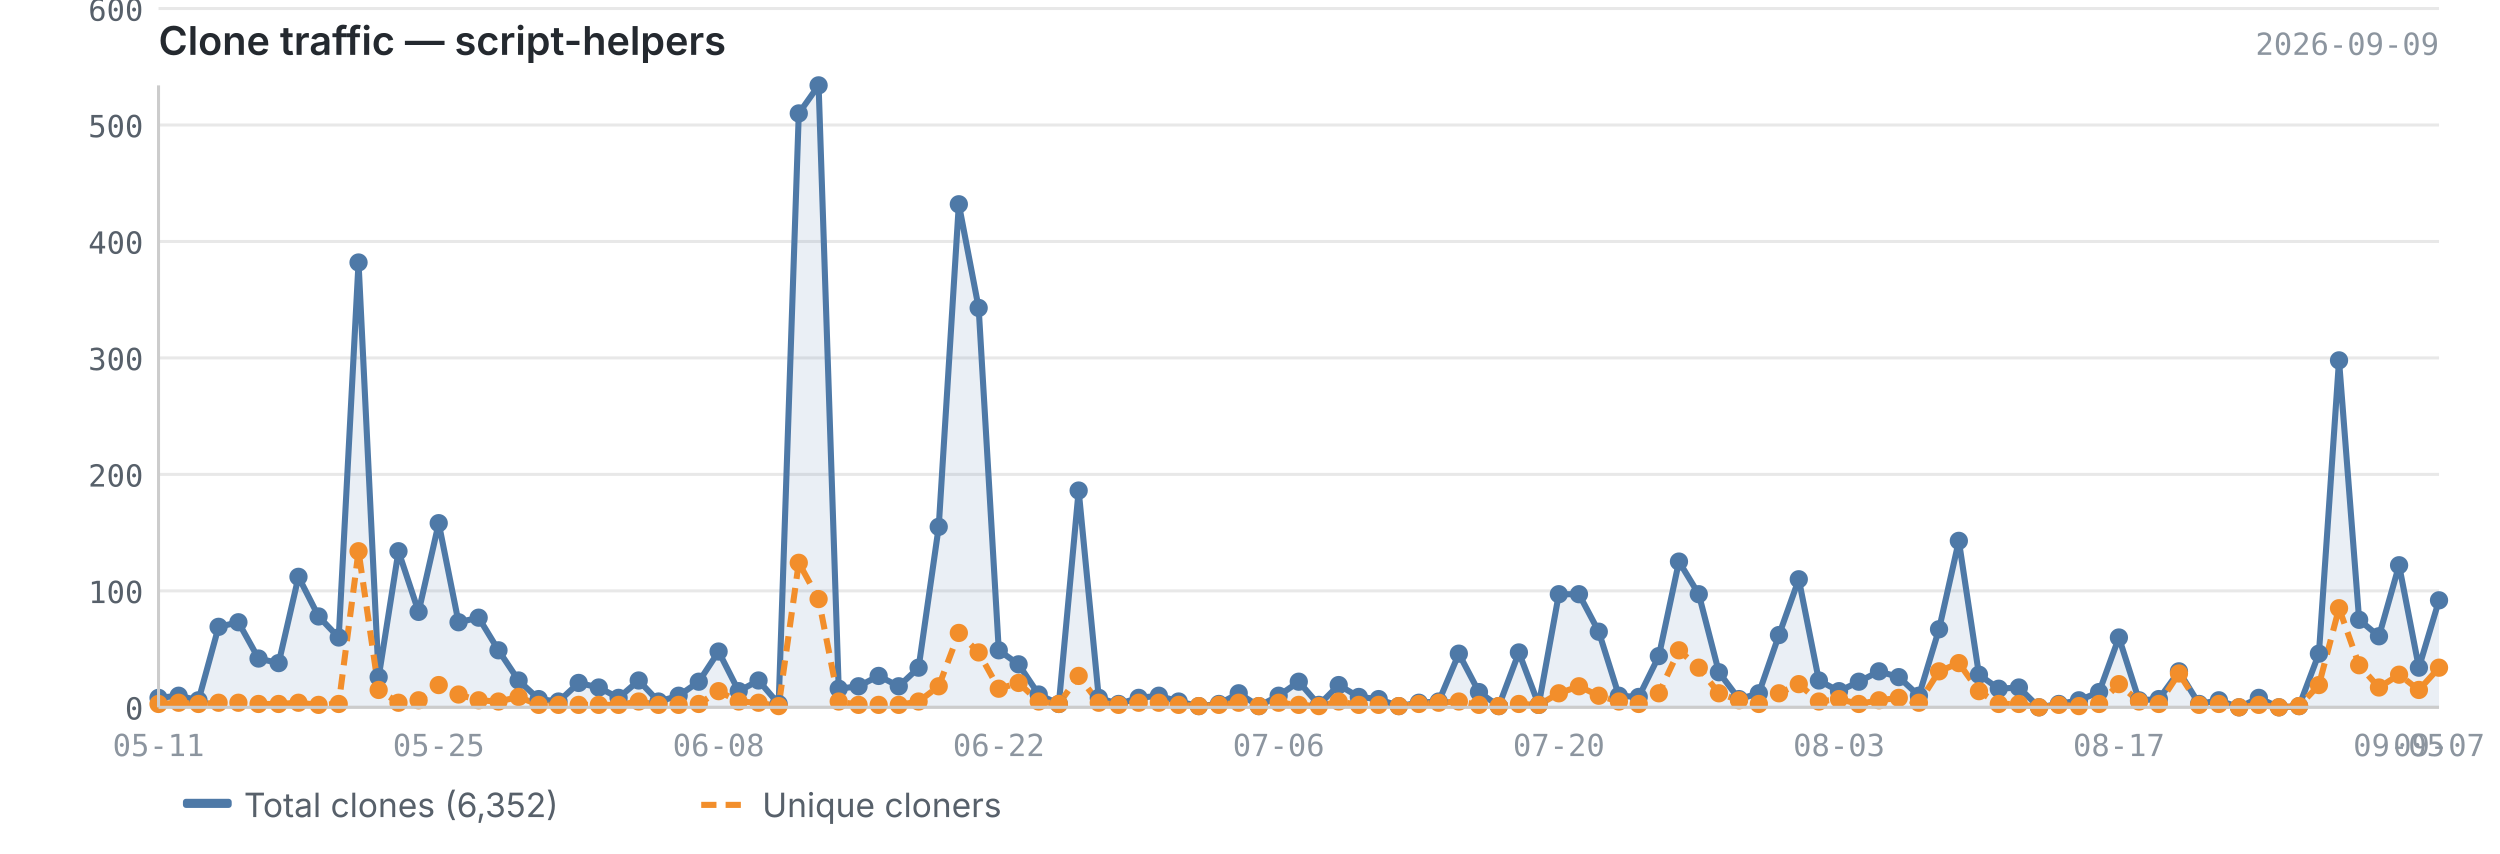
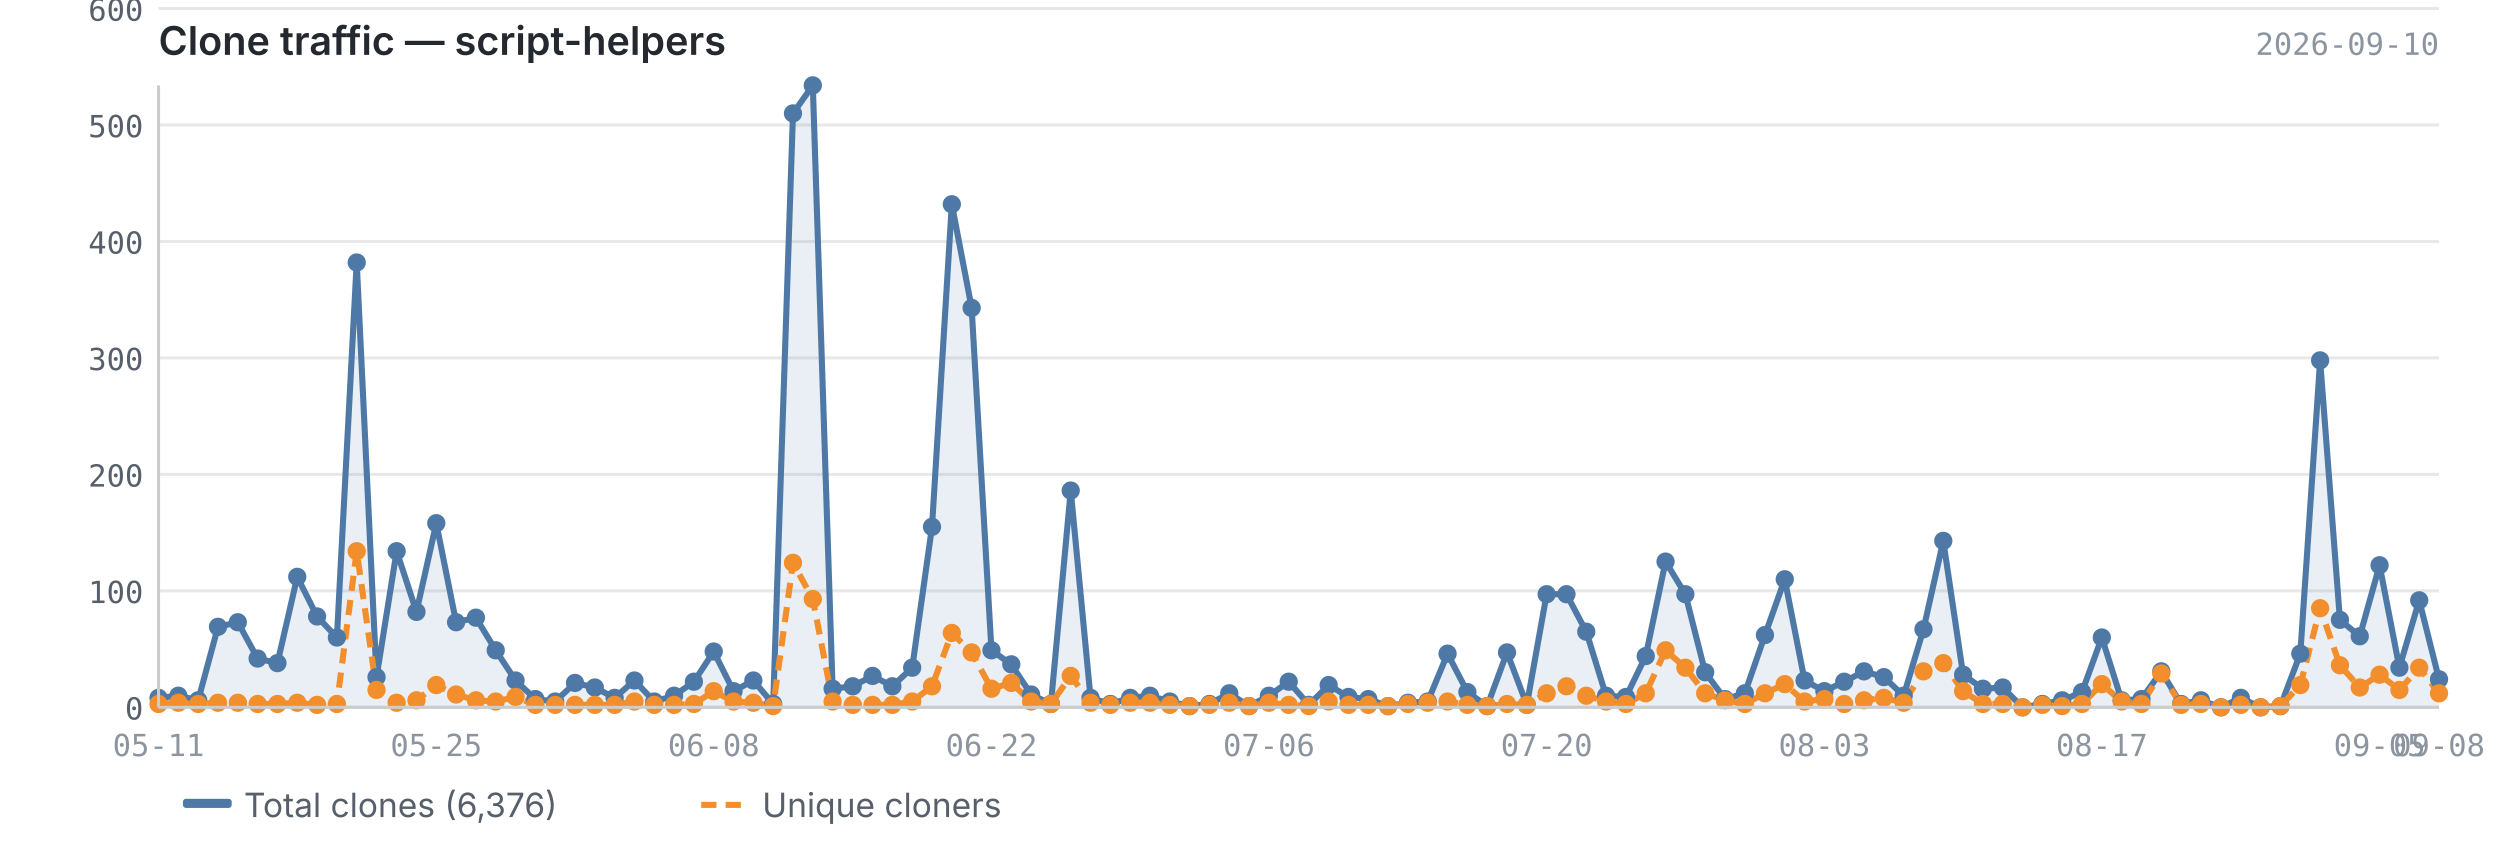
<svg xmlns="http://www.w3.org/2000/svg" viewBox="0 0 820 280" width="820" height="280">
  <text x="52" y="18" font-size="13" font-weight="600" fill="#24292f" font-family="-apple-system, BlinkMacSystemFont, 'Segoe UI', sans-serif">Clone traffic — script-helpers</text>
-   <text x="800" y="18" font-size="10" fill="#8c959f" font-family="ui-monospace, SFMono-Regular, 'SF Mono', Menlo, monospace" text-anchor="end">2026-09-09</text>
+   <text x="800" y="18" font-size="10" fill="#8c959f" font-family="ui-monospace, SFMono-Regular, 'SF Mono', Menlo, monospace" text-anchor="end">2026-09-10</text>
  <line x1="52" y1="232.0" x2="800" y2="232.0" stroke="#e8e8e8" stroke-width="1" />
  <line x1="52" y1="193.8" x2="800" y2="193.8" stroke="#e8e8e8" stroke-width="1" />
  <line x1="52" y1="155.6" x2="800" y2="155.6" stroke="#e8e8e8" stroke-width="1" />
  <line x1="52" y1="117.4" x2="800" y2="117.4" stroke="#e8e8e8" stroke-width="1" />
  <line x1="52" y1="79.2" x2="800" y2="79.2" stroke="#e8e8e8" stroke-width="1" />
  <line x1="52" y1="41.0" x2="800" y2="41.0" stroke="#e8e8e8" stroke-width="1" />
  <line x1="52" y1="2.8" x2="800" y2="2.8" stroke="#e8e8e8" stroke-width="1" />
-   <path d="M52.0,228.9 L52.0,228.9 L58.6,228.2 L65.1,229.7 L71.7,205.6 L78.2,204.1 L84.8,216.0 L91.4,217.5 L97.9,189.2 L104.5,202.2 L111.1,209.1 L117.6,86.1 L124.2,222.1 L130.7,180.8 L137.3,200.7 L143.9,171.6 L150.4,204.1 L157.0,202.6 L163.5,213.3 L170.1,223.2 L176.7,229.3 L183.2,230.1 L189.8,224.0 L196.4,225.5 L202.9,228.9 L209.5,223.2 L216.0,230.1 L222.6,228.2 L229.2,223.6 L235.7,213.7 L242.3,226.7 L248.8,223.2 L255.4,230.9 L262.0,37.2 L268.5,28.0 L275.1,225.9 L281.6,225.1 L288.2,221.7 L294.8,225.1 L301.3,219.0 L307.9,172.8 L314.5,67.0 L321.0,101.0 L327.6,213.3 L334.1,217.9 L340.7,227.8 L347.3,230.9 L353.8,160.9 L360.4,228.9 L366.9,230.9 L373.5,228.9 L380.1,228.2 L386.6,230.1 L393.2,231.6 L399.8,230.9 L406.3,227.4 L412.9,231.6 L419.4,228.2 L426.0,223.6 L432.6,231.2 L439.1,224.7 L445.7,228.6 L452.2,229.3 L458.8,231.6 L465.4,230.5 L471.9,230.1 L478.5,214.4 L485.1,227.0 L491.6,231.6 L498.2,214.0 L504.7,231.2 L511.3,194.9 L517.9,194.9 L524.4,207.2 L531.0,228.2 L537.5,228.6 L544.1,215.2 L550.7,184.2 L557.2,194.9 L563.8,220.5 L570.4,229.3 L576.9,227.4 L583.5,208.3 L590.0,190.0 L596.6,223.2 L603.2,226.7 L609.7,223.6 L616.3,220.2 L622.8,222.1 L629.4,228.2 L636.0,206.4 L642.5,177.4 L649.1,221.3 L655.6,225.9 L662.2,225.5 L668.8,232.0 L675.3,230.9 L681.9,229.7 L688.5,227.0 L695.0,209.1 L701.6,229.7 L708.1,229.3 L714.7,220.2 L721.3,230.9 L727.8,229.7 L734.4,232.0 L740.9,228.9 L747.5,232.0 L754.1,231.6 L760.6,214.4 L767.2,118.2 L773.8,203.3 L780.3,208.7 L786.9,185.4 L793.4,219.0 L800.0,196.9 L800.0,232.0 L52.0,232.0Z" fill="#4e79a7" opacity="0.12" />
-   <polyline points="52.0,228.9 58.6,228.2 65.1,229.7 71.7,205.6 78.2,204.1 84.8,216.0 91.4,217.5 97.9,189.2 104.5,202.2 111.1,209.1 117.6,86.1 124.2,222.1 130.7,180.8 137.3,200.7 143.9,171.6 150.4,204.1 157.0,202.6 163.5,213.3 170.1,223.2 176.7,229.3 183.2,230.1 189.8,224.0 196.4,225.5 202.9,228.9 209.5,223.2 216.0,230.1 222.6,228.2 229.2,223.6 235.7,213.7 242.3,226.7 248.8,223.2 255.4,230.9 262.0,37.2 268.5,28.0 275.1,225.9 281.6,225.1 288.2,221.7 294.8,225.1 301.3,219.0 307.9,172.8 314.5,67.0 321.0,101.0 327.6,213.3 334.1,217.9 340.7,227.8 347.3,230.9 353.8,160.9 360.4,228.9 366.9,230.9 373.5,228.9 380.1,228.2 386.6,230.1 393.2,231.6 399.8,230.9 406.3,227.4 412.9,231.6 419.4,228.2 426.0,223.6 432.6,231.2 439.1,224.7 445.7,228.6 452.2,229.3 458.8,231.6 465.4,230.5 471.9,230.1 478.5,214.4 485.1,227.0 491.6,231.6 498.2,214.0 504.7,231.2 511.3,194.9 517.9,194.9 524.4,207.2 531.0,228.2 537.5,228.6 544.1,215.2 550.7,184.2 557.2,194.9 563.8,220.5 570.4,229.3 576.9,227.4 583.5,208.3 590.0,190.0 596.6,223.2 603.2,226.7 609.7,223.6 616.3,220.2 622.8,222.1 629.4,228.2 636.0,206.4 642.5,177.4 649.1,221.3 655.6,225.9 662.2,225.5 668.8,232.0 675.3,230.9 681.9,229.7 688.5,227.0 695.0,209.1 701.6,229.7 708.1,229.3 714.7,220.2 721.3,230.9 727.8,229.7 734.4,232.0 740.9,228.9 747.5,232.0 754.1,231.6 760.6,214.4 767.2,118.2 773.8,203.3 780.3,208.7 786.9,185.4 793.4,219.0 800.0,196.9" fill="none" stroke="#4e79a7" stroke-width="2" stroke-linejoin="round" />
-   <polyline points="52.0,230.9 58.6,230.5 65.1,230.9 71.7,230.5 78.2,230.5 84.8,230.9 91.4,230.9 97.9,230.5 104.5,231.2 111.1,230.9 117.6,180.8 124.2,226.3 130.7,230.5 137.3,229.7 143.9,224.7 150.4,227.8 157.0,229.7 163.5,230.1 170.1,228.6 176.7,231.2 183.2,231.2 189.8,231.2 196.4,231.2 202.9,231.2 209.5,230.1 216.0,231.2 222.6,231.2 229.2,230.9 235.7,226.7 242.3,230.1 248.8,230.5 255.4,231.6 262.0,184.6 268.5,196.5 275.1,230.1 281.6,231.2 288.2,231.2 294.8,231.2 301.3,230.1 307.9,225.1 314.5,207.6 321.0,214.0 327.6,225.9 334.1,224.0 340.7,230.1 347.3,230.9 353.8,221.7 360.4,230.5 366.9,231.2 373.5,230.5 380.1,230.5 386.6,231.2 393.2,231.6 399.8,231.2 406.3,230.5 412.9,231.6 419.4,230.5 426.0,231.2 432.6,231.6 439.1,230.1 445.7,231.2 452.2,231.2 458.8,231.6 465.4,230.9 471.9,230.5 478.5,230.1 485.1,231.2 491.6,231.6 498.2,230.9 504.7,231.2 511.3,227.4 517.9,225.1 524.4,228.2 531.0,230.1 537.5,230.9 544.1,227.4 550.7,213.3 557.2,219.0 563.8,227.4 570.4,229.7 576.9,230.9 583.5,227.4 590.0,224.4 596.6,230.1 603.2,229.3 609.7,230.9 616.3,229.7 622.8,228.9 629.4,230.5 636.0,220.2 642.5,217.5 649.1,226.7 655.6,230.9 662.2,230.9 668.8,232.0 675.3,231.2 681.9,231.6 688.5,230.9 695.0,224.4 701.6,230.1 708.1,230.9 714.7,220.9 721.3,231.2 727.8,230.9 734.4,232.0 740.9,231.2 747.5,232.0 754.1,231.6 760.6,224.7 767.2,199.5 773.8,218.2 780.3,225.5 786.9,221.3 793.4,226.3 800.0,219.0" fill="none" stroke="#f28e2b" stroke-width="2" stroke-linejoin="round" stroke-dasharray="5,3" />
+   <path d="M52.0,228.9 L52.0,228.9 L58.5,228.2 L65.0,229.7 L71.5,205.6 L78.0,204.1 L84.5,216.0 L91.0,217.5 L97.5,189.2 L104.0,202.2 L110.5,209.1 L117.0,86.1 L123.5,222.1 L130.1,180.8 L136.6,200.7 L143.1,171.6 L149.6,204.1 L156.1,202.6 L162.6,213.3 L169.1,223.2 L175.6,229.3 L182.1,230.1 L188.6,224.0 L195.1,225.5 L201.6,228.9 L208.1,223.2 L214.6,230.1 L221.1,228.2 L227.6,223.6 L234.1,213.7 L240.6,226.7 L247.1,223.2 L253.6,230.9 L260.1,37.2 L266.6,28.0 L273.1,225.9 L279.7,225.1 L286.2,221.7 L292.7,225.1 L299.2,219.0 L305.7,172.8 L312.2,67.0 L318.7,101.0 L325.2,213.3 L331.7,217.9 L338.2,227.8 L344.7,230.9 L351.2,160.9 L357.7,228.9 L364.2,230.9 L370.7,228.9 L377.2,228.2 L383.7,230.1 L390.2,231.6 L396.7,230.9 L403.2,227.4 L409.7,231.6 L416.2,228.2 L422.7,223.6 L429.3,231.2 L435.8,224.7 L442.3,228.6 L448.8,229.3 L455.3,231.6 L461.8,230.5 L468.3,230.1 L474.8,214.4 L481.3,227.0 L487.8,231.6 L494.3,214.0 L500.8,231.2 L507.3,194.9 L513.8,194.9 L520.3,207.2 L526.8,228.2 L533.3,228.6 L539.8,215.2 L546.3,184.2 L552.8,194.9 L559.3,220.5 L565.8,229.3 L572.3,227.4 L578.9,208.3 L585.4,190.0 L591.9,223.2 L598.4,226.7 L604.9,223.6 L611.4,220.2 L617.9,222.1 L624.4,228.2 L630.9,206.4 L637.4,177.4 L643.9,221.3 L650.4,225.9 L656.9,225.5 L663.4,232.0 L669.9,230.9 L676.4,229.7 L682.9,227.0 L689.4,209.1 L695.9,229.7 L702.4,229.3 L708.9,220.2 L715.4,230.9 L721.9,229.7 L728.5,232.0 L735.0,228.9 L741.5,232.0 L748.0,231.6 L754.5,214.4 L761.0,118.2 L767.5,203.3 L774.0,208.7 L780.5,185.4 L787.0,219.0 L793.5,196.9 L800.0,222.8 L800.0,232.0 L52.0,232.0Z" fill="#4e79a7" opacity="0.12" />
+   <polyline points="52.0,228.9 58.5,228.2 65.0,229.7 71.5,205.6 78.0,204.1 84.5,216.0 91.0,217.5 97.5,189.2 104.0,202.2 110.5,209.1 117.0,86.1 123.5,222.1 130.1,180.8 136.6,200.7 143.1,171.6 149.6,204.1 156.1,202.6 162.6,213.3 169.1,223.2 175.6,229.3 182.1,230.1 188.6,224.0 195.1,225.5 201.6,228.9 208.1,223.2 214.6,230.1 221.1,228.2 227.6,223.6 234.1,213.7 240.6,226.7 247.1,223.2 253.6,230.9 260.1,37.2 266.6,28.0 273.1,225.9 279.7,225.1 286.2,221.7 292.7,225.1 299.2,219.0 305.7,172.8 312.2,67.0 318.7,101.0 325.2,213.3 331.7,217.9 338.2,227.8 344.7,230.9 351.2,160.9 357.7,228.9 364.2,230.9 370.7,228.9 377.2,228.2 383.7,230.1 390.2,231.6 396.7,230.9 403.2,227.4 409.7,231.6 416.2,228.2 422.7,223.6 429.3,231.2 435.8,224.7 442.3,228.6 448.8,229.3 455.3,231.6 461.8,230.5 468.3,230.1 474.8,214.4 481.3,227.0 487.8,231.6 494.3,214.0 500.8,231.2 507.3,194.9 513.8,194.9 520.3,207.2 526.8,228.2 533.3,228.6 539.8,215.2 546.3,184.2 552.8,194.9 559.3,220.5 565.8,229.3 572.3,227.4 578.9,208.3 585.4,190.0 591.9,223.2 598.4,226.7 604.9,223.6 611.4,220.2 617.9,222.1 624.4,228.2 630.9,206.4 637.4,177.4 643.9,221.3 650.4,225.9 656.9,225.5 663.4,232.0 669.9,230.9 676.4,229.7 682.9,227.0 689.4,209.1 695.9,229.7 702.4,229.3 708.9,220.2 715.4,230.9 721.9,229.7 728.5,232.0 735.0,228.9 741.5,232.0 748.0,231.6 754.5,214.4 761.0,118.2 767.5,203.3 774.0,208.7 780.5,185.4 787.0,219.0 793.5,196.9 800.0,222.8" fill="none" stroke="#4e79a7" stroke-width="2" stroke-linejoin="round" />
+   <polyline points="52.0,230.9 58.5,230.5 65.0,230.9 71.5,230.5 78.0,230.5 84.5,230.9 91.0,230.9 97.5,230.5 104.0,231.2 110.5,230.9 117.0,180.8 123.5,226.3 130.1,230.5 136.6,229.7 143.1,224.7 149.6,227.8 156.1,229.7 162.6,230.1 169.1,228.6 175.6,231.2 182.1,231.2 188.6,231.2 195.1,231.2 201.6,231.2 208.1,230.1 214.6,231.2 221.1,231.2 227.6,230.9 234.1,226.7 240.6,230.1 247.1,230.5 253.6,231.6 260.1,184.6 266.6,196.5 273.1,230.1 279.7,231.2 286.2,231.2 292.7,231.2 299.2,230.1 305.7,225.1 312.2,207.6 318.7,214.0 325.2,225.9 331.7,224.0 338.2,230.1 344.7,230.9 351.2,221.7 357.7,230.5 364.2,231.2 370.7,230.5 377.2,230.5 383.7,231.2 390.2,231.6 396.7,231.2 403.2,230.5 409.7,231.6 416.2,230.5 422.7,231.2 429.3,231.6 435.8,230.1 442.3,231.2 448.8,231.2 455.3,231.6 461.8,230.9 468.3,230.5 474.8,230.1 481.3,231.2 487.8,231.6 494.3,230.9 500.8,231.2 507.3,227.4 513.8,225.1 520.3,228.2 526.8,230.1 533.3,230.9 539.8,227.4 546.3,213.3 552.8,219.0 559.3,227.4 565.8,229.7 572.3,230.9 578.9,227.4 585.4,224.4 591.9,230.1 598.4,229.3 604.9,230.9 611.4,229.7 617.9,228.9 624.4,230.5 630.9,220.2 637.4,217.5 643.9,226.7 650.4,230.9 656.9,230.9 663.4,232.0 669.9,231.2 676.4,231.6 682.9,230.9 689.4,224.4 695.9,230.1 702.4,230.9 708.9,220.9 715.4,231.2 721.9,230.9 728.5,232.0 735.0,231.2 741.5,232.0 748.0,231.6 754.5,224.7 761.0,199.5 767.5,218.2 774.0,225.5 780.5,221.3 787.0,226.3 793.5,219.0 800.0,227.4" fill="none" stroke="#f28e2b" stroke-width="2" stroke-linejoin="round" stroke-dasharray="5,3" />
  <circle cx="52.0" cy="228.9" r="3" fill="#4e79a7" />
-   <circle cx="58.6" cy="228.2" r="3" fill="#4e79a7" />
-   <circle cx="65.1" cy="229.7" r="3" fill="#4e79a7" />
-   <circle cx="71.7" cy="205.6" r="3" fill="#4e79a7" />
-   <circle cx="78.2" cy="204.1" r="3" fill="#4e79a7" />
-   <circle cx="84.8" cy="216.0" r="3" fill="#4e79a7" />
-   <circle cx="91.4" cy="217.5" r="3" fill="#4e79a7" />
-   <circle cx="97.9" cy="189.2" r="3" fill="#4e79a7" />
-   <circle cx="104.5" cy="202.2" r="3" fill="#4e79a7" />
-   <circle cx="111.1" cy="209.1" r="3" fill="#4e79a7" />
-   <circle cx="117.6" cy="86.1" r="3" fill="#4e79a7" />
-   <circle cx="124.2" cy="222.1" r="3" fill="#4e79a7" />
-   <circle cx="130.7" cy="180.8" r="3" fill="#4e79a7" />
-   <circle cx="137.3" cy="200.7" r="3" fill="#4e79a7" />
-   <circle cx="143.9" cy="171.6" r="3" fill="#4e79a7" />
-   <circle cx="150.4" cy="204.1" r="3" fill="#4e79a7" />
-   <circle cx="157.0" cy="202.6" r="3" fill="#4e79a7" />
-   <circle cx="163.5" cy="213.3" r="3" fill="#4e79a7" />
-   <circle cx="170.1" cy="223.2" r="3" fill="#4e79a7" />
-   <circle cx="176.7" cy="229.3" r="3" fill="#4e79a7" />
-   <circle cx="183.2" cy="230.1" r="3" fill="#4e79a7" />
-   <circle cx="189.8" cy="224.0" r="3" fill="#4e79a7" />
-   <circle cx="196.4" cy="225.5" r="3" fill="#4e79a7" />
-   <circle cx="202.9" cy="228.9" r="3" fill="#4e79a7" />
-   <circle cx="209.5" cy="223.2" r="3" fill="#4e79a7" />
-   <circle cx="216.0" cy="230.1" r="3" fill="#4e79a7" />
-   <circle cx="222.6" cy="228.2" r="3" fill="#4e79a7" />
-   <circle cx="229.2" cy="223.6" r="3" fill="#4e79a7" />
-   <circle cx="235.7" cy="213.7" r="3" fill="#4e79a7" />
-   <circle cx="242.3" cy="226.7" r="3" fill="#4e79a7" />
-   <circle cx="248.8" cy="223.2" r="3" fill="#4e79a7" />
-   <circle cx="255.4" cy="230.9" r="3" fill="#4e79a7" />
-   <circle cx="262.0" cy="37.2" r="3" fill="#4e79a7" />
-   <circle cx="268.5" cy="28.0" r="3" fill="#4e79a7" />
-   <circle cx="275.1" cy="225.9" r="3" fill="#4e79a7" />
-   <circle cx="281.6" cy="225.1" r="3" fill="#4e79a7" />
-   <circle cx="288.2" cy="221.7" r="3" fill="#4e79a7" />
-   <circle cx="294.8" cy="225.1" r="3" fill="#4e79a7" />
-   <circle cx="301.3" cy="219.0" r="3" fill="#4e79a7" />
-   <circle cx="307.9" cy="172.8" r="3" fill="#4e79a7" />
-   <circle cx="314.5" cy="67.0" r="3" fill="#4e79a7" />
-   <circle cx="321.0" cy="101.0" r="3" fill="#4e79a7" />
-   <circle cx="327.6" cy="213.3" r="3" fill="#4e79a7" />
-   <circle cx="334.1" cy="217.9" r="3" fill="#4e79a7" />
-   <circle cx="340.7" cy="227.8" r="3" fill="#4e79a7" />
-   <circle cx="347.3" cy="230.9" r="3" fill="#4e79a7" />
-   <circle cx="353.8" cy="160.9" r="3" fill="#4e79a7" />
-   <circle cx="360.4" cy="228.9" r="3" fill="#4e79a7" />
-   <circle cx="366.9" cy="230.9" r="3" fill="#4e79a7" />
-   <circle cx="373.5" cy="228.9" r="3" fill="#4e79a7" />
-   <circle cx="380.1" cy="228.2" r="3" fill="#4e79a7" />
-   <circle cx="386.6" cy="230.1" r="3" fill="#4e79a7" />
-   <circle cx="393.2" cy="231.6" r="3" fill="#4e79a7" />
-   <circle cx="399.8" cy="230.9" r="3" fill="#4e79a7" />
-   <circle cx="406.3" cy="227.4" r="3" fill="#4e79a7" />
-   <circle cx="412.9" cy="231.6" r="3" fill="#4e79a7" />
-   <circle cx="419.4" cy="228.2" r="3" fill="#4e79a7" />
-   <circle cx="426.0" cy="223.6" r="3" fill="#4e79a7" />
-   <circle cx="432.6" cy="231.2" r="3" fill="#4e79a7" />
-   <circle cx="439.1" cy="224.7" r="3" fill="#4e79a7" />
-   <circle cx="445.7" cy="228.6" r="3" fill="#4e79a7" />
-   <circle cx="452.2" cy="229.3" r="3" fill="#4e79a7" />
-   <circle cx="458.8" cy="231.6" r="3" fill="#4e79a7" />
-   <circle cx="465.4" cy="230.5" r="3" fill="#4e79a7" />
-   <circle cx="471.9" cy="230.1" r="3" fill="#4e79a7" />
-   <circle cx="478.5" cy="214.4" r="3" fill="#4e79a7" />
-   <circle cx="485.1" cy="227.0" r="3" fill="#4e79a7" />
-   <circle cx="491.6" cy="231.6" r="3" fill="#4e79a7" />
-   <circle cx="498.2" cy="214.0" r="3" fill="#4e79a7" />
-   <circle cx="504.7" cy="231.2" r="3" fill="#4e79a7" />
-   <circle cx="511.3" cy="194.9" r="3" fill="#4e79a7" />
-   <circle cx="517.9" cy="194.9" r="3" fill="#4e79a7" />
-   <circle cx="524.4" cy="207.2" r="3" fill="#4e79a7" />
-   <circle cx="531.0" cy="228.2" r="3" fill="#4e79a7" />
-   <circle cx="537.5" cy="228.6" r="3" fill="#4e79a7" />
-   <circle cx="544.1" cy="215.2" r="3" fill="#4e79a7" />
-   <circle cx="550.7" cy="184.2" r="3" fill="#4e79a7" />
-   <circle cx="557.2" cy="194.9" r="3" fill="#4e79a7" />
-   <circle cx="563.8" cy="220.5" r="3" fill="#4e79a7" />
-   <circle cx="570.4" cy="229.3" r="3" fill="#4e79a7" />
-   <circle cx="576.9" cy="227.4" r="3" fill="#4e79a7" />
-   <circle cx="583.5" cy="208.3" r="3" fill="#4e79a7" />
-   <circle cx="590.0" cy="190.0" r="3" fill="#4e79a7" />
-   <circle cx="596.6" cy="223.2" r="3" fill="#4e79a7" />
-   <circle cx="603.2" cy="226.7" r="3" fill="#4e79a7" />
-   <circle cx="609.7" cy="223.6" r="3" fill="#4e79a7" />
-   <circle cx="616.3" cy="220.2" r="3" fill="#4e79a7" />
-   <circle cx="622.8" cy="222.1" r="3" fill="#4e79a7" />
-   <circle cx="629.4" cy="228.2" r="3" fill="#4e79a7" />
-   <circle cx="636.0" cy="206.4" r="3" fill="#4e79a7" />
-   <circle cx="642.5" cy="177.4" r="3" fill="#4e79a7" />
-   <circle cx="649.1" cy="221.3" r="3" fill="#4e79a7" />
-   <circle cx="655.6" cy="225.9" r="3" fill="#4e79a7" />
-   <circle cx="662.2" cy="225.5" r="3" fill="#4e79a7" />
-   <circle cx="668.8" cy="232.0" r="3" fill="#4e79a7" />
-   <circle cx="675.3" cy="230.9" r="3" fill="#4e79a7" />
-   <circle cx="681.9" cy="229.7" r="3" fill="#4e79a7" />
-   <circle cx="688.5" cy="227.0" r="3" fill="#4e79a7" />
-   <circle cx="695.0" cy="209.1" r="3" fill="#4e79a7" />
-   <circle cx="701.6" cy="229.7" r="3" fill="#4e79a7" />
-   <circle cx="708.1" cy="229.3" r="3" fill="#4e79a7" />
-   <circle cx="714.7" cy="220.2" r="3" fill="#4e79a7" />
-   <circle cx="721.3" cy="230.9" r="3" fill="#4e79a7" />
-   <circle cx="727.8" cy="229.7" r="3" fill="#4e79a7" />
-   <circle cx="734.4" cy="232.0" r="3" fill="#4e79a7" />
-   <circle cx="740.9" cy="228.9" r="3" fill="#4e79a7" />
-   <circle cx="747.5" cy="232.0" r="3" fill="#4e79a7" />
-   <circle cx="754.1" cy="231.6" r="3" fill="#4e79a7" />
-   <circle cx="760.6" cy="214.4" r="3" fill="#4e79a7" />
-   <circle cx="767.2" cy="118.2" r="3" fill="#4e79a7" />
-   <circle cx="773.8" cy="203.3" r="3" fill="#4e79a7" />
-   <circle cx="780.3" cy="208.7" r="3" fill="#4e79a7" />
-   <circle cx="786.9" cy="185.4" r="3" fill="#4e79a7" />
-   <circle cx="793.4" cy="219.0" r="3" fill="#4e79a7" />
-   <circle cx="800.0" cy="196.9" r="3" fill="#4e79a7" />
+   <circle cx="58.5" cy="228.2" r="3" fill="#4e79a7" />
+   <circle cx="65.0" cy="229.7" r="3" fill="#4e79a7" />
+   <circle cx="71.5" cy="205.6" r="3" fill="#4e79a7" />
+   <circle cx="78.0" cy="204.1" r="3" fill="#4e79a7" />
+   <circle cx="84.5" cy="216.0" r="3" fill="#4e79a7" />
+   <circle cx="91.0" cy="217.5" r="3" fill="#4e79a7" />
+   <circle cx="97.5" cy="189.2" r="3" fill="#4e79a7" />
+   <circle cx="104.0" cy="202.2" r="3" fill="#4e79a7" />
+   <circle cx="110.5" cy="209.1" r="3" fill="#4e79a7" />
+   <circle cx="117.0" cy="86.1" r="3" fill="#4e79a7" />
+   <circle cx="123.5" cy="222.1" r="3" fill="#4e79a7" />
+   <circle cx="130.1" cy="180.8" r="3" fill="#4e79a7" />
+   <circle cx="136.6" cy="200.7" r="3" fill="#4e79a7" />
+   <circle cx="143.1" cy="171.6" r="3" fill="#4e79a7" />
+   <circle cx="149.6" cy="204.1" r="3" fill="#4e79a7" />
+   <circle cx="156.1" cy="202.6" r="3" fill="#4e79a7" />
+   <circle cx="162.6" cy="213.3" r="3" fill="#4e79a7" />
+   <circle cx="169.1" cy="223.2" r="3" fill="#4e79a7" />
+   <circle cx="175.6" cy="229.3" r="3" fill="#4e79a7" />
+   <circle cx="182.1" cy="230.1" r="3" fill="#4e79a7" />
+   <circle cx="188.6" cy="224.0" r="3" fill="#4e79a7" />
+   <circle cx="195.1" cy="225.5" r="3" fill="#4e79a7" />
+   <circle cx="201.6" cy="228.9" r="3" fill="#4e79a7" />
+   <circle cx="208.1" cy="223.2" r="3" fill="#4e79a7" />
+   <circle cx="214.6" cy="230.1" r="3" fill="#4e79a7" />
+   <circle cx="221.1" cy="228.2" r="3" fill="#4e79a7" />
+   <circle cx="227.6" cy="223.6" r="3" fill="#4e79a7" />
+   <circle cx="234.1" cy="213.7" r="3" fill="#4e79a7" />
+   <circle cx="240.6" cy="226.7" r="3" fill="#4e79a7" />
+   <circle cx="247.1" cy="223.2" r="3" fill="#4e79a7" />
+   <circle cx="253.6" cy="230.9" r="3" fill="#4e79a7" />
+   <circle cx="260.1" cy="37.2" r="3" fill="#4e79a7" />
+   <circle cx="266.6" cy="28.0" r="3" fill="#4e79a7" />
+   <circle cx="273.1" cy="225.9" r="3" fill="#4e79a7" />
+   <circle cx="279.7" cy="225.1" r="3" fill="#4e79a7" />
+   <circle cx="286.2" cy="221.7" r="3" fill="#4e79a7" />
+   <circle cx="292.7" cy="225.1" r="3" fill="#4e79a7" />
+   <circle cx="299.2" cy="219.0" r="3" fill="#4e79a7" />
+   <circle cx="305.7" cy="172.8" r="3" fill="#4e79a7" />
+   <circle cx="312.2" cy="67.0" r="3" fill="#4e79a7" />
+   <circle cx="318.7" cy="101.0" r="3" fill="#4e79a7" />
+   <circle cx="325.2" cy="213.3" r="3" fill="#4e79a7" />
+   <circle cx="331.7" cy="217.9" r="3" fill="#4e79a7" />
+   <circle cx="338.2" cy="227.8" r="3" fill="#4e79a7" />
+   <circle cx="344.7" cy="230.9" r="3" fill="#4e79a7" />
+   <circle cx="351.2" cy="160.9" r="3" fill="#4e79a7" />
+   <circle cx="357.7" cy="228.9" r="3" fill="#4e79a7" />
+   <circle cx="364.2" cy="230.9" r="3" fill="#4e79a7" />
+   <circle cx="370.7" cy="228.9" r="3" fill="#4e79a7" />
+   <circle cx="377.2" cy="228.2" r="3" fill="#4e79a7" />
+   <circle cx="383.7" cy="230.1" r="3" fill="#4e79a7" />
+   <circle cx="390.2" cy="231.6" r="3" fill="#4e79a7" />
+   <circle cx="396.7" cy="230.9" r="3" fill="#4e79a7" />
+   <circle cx="403.2" cy="227.4" r="3" fill="#4e79a7" />
+   <circle cx="409.7" cy="231.6" r="3" fill="#4e79a7" />
+   <circle cx="416.2" cy="228.2" r="3" fill="#4e79a7" />
+   <circle cx="422.7" cy="223.6" r="3" fill="#4e79a7" />
+   <circle cx="429.3" cy="231.2" r="3" fill="#4e79a7" />
+   <circle cx="435.8" cy="224.7" r="3" fill="#4e79a7" />
+   <circle cx="442.3" cy="228.6" r="3" fill="#4e79a7" />
+   <circle cx="448.8" cy="229.3" r="3" fill="#4e79a7" />
+   <circle cx="455.3" cy="231.6" r="3" fill="#4e79a7" />
+   <circle cx="461.8" cy="230.5" r="3" fill="#4e79a7" />
+   <circle cx="468.3" cy="230.1" r="3" fill="#4e79a7" />
+   <circle cx="474.8" cy="214.4" r="3" fill="#4e79a7" />
+   <circle cx="481.3" cy="227.0" r="3" fill="#4e79a7" />
+   <circle cx="487.8" cy="231.6" r="3" fill="#4e79a7" />
+   <circle cx="494.3" cy="214.0" r="3" fill="#4e79a7" />
+   <circle cx="500.8" cy="231.2" r="3" fill="#4e79a7" />
+   <circle cx="507.3" cy="194.9" r="3" fill="#4e79a7" />
+   <circle cx="513.8" cy="194.9" r="3" fill="#4e79a7" />
+   <circle cx="520.3" cy="207.2" r="3" fill="#4e79a7" />
+   <circle cx="526.8" cy="228.2" r="3" fill="#4e79a7" />
+   <circle cx="533.3" cy="228.6" r="3" fill="#4e79a7" />
+   <circle cx="539.8" cy="215.2" r="3" fill="#4e79a7" />
+   <circle cx="546.3" cy="184.2" r="3" fill="#4e79a7" />
+   <circle cx="552.8" cy="194.9" r="3" fill="#4e79a7" />
+   <circle cx="559.3" cy="220.5" r="3" fill="#4e79a7" />
+   <circle cx="565.8" cy="229.3" r="3" fill="#4e79a7" />
+   <circle cx="572.3" cy="227.4" r="3" fill="#4e79a7" />
+   <circle cx="578.9" cy="208.3" r="3" fill="#4e79a7" />
+   <circle cx="585.4" cy="190.0" r="3" fill="#4e79a7" />
+   <circle cx="591.9" cy="223.2" r="3" fill="#4e79a7" />
+   <circle cx="598.4" cy="226.7" r="3" fill="#4e79a7" />
+   <circle cx="604.9" cy="223.6" r="3" fill="#4e79a7" />
+   <circle cx="611.4" cy="220.2" r="3" fill="#4e79a7" />
+   <circle cx="617.9" cy="222.1" r="3" fill="#4e79a7" />
+   <circle cx="624.4" cy="228.2" r="3" fill="#4e79a7" />
+   <circle cx="630.9" cy="206.4" r="3" fill="#4e79a7" />
+   <circle cx="637.4" cy="177.4" r="3" fill="#4e79a7" />
+   <circle cx="643.9" cy="221.3" r="3" fill="#4e79a7" />
+   <circle cx="650.4" cy="225.9" r="3" fill="#4e79a7" />
+   <circle cx="656.9" cy="225.5" r="3" fill="#4e79a7" />
+   <circle cx="663.4" cy="232.0" r="3" fill="#4e79a7" />
+   <circle cx="669.9" cy="230.9" r="3" fill="#4e79a7" />
+   <circle cx="676.4" cy="229.7" r="3" fill="#4e79a7" />
+   <circle cx="682.9" cy="227.0" r="3" fill="#4e79a7" />
+   <circle cx="689.4" cy="209.1" r="3" fill="#4e79a7" />
+   <circle cx="695.9" cy="229.7" r="3" fill="#4e79a7" />
+   <circle cx="702.4" cy="229.3" r="3" fill="#4e79a7" />
+   <circle cx="708.9" cy="220.2" r="3" fill="#4e79a7" />
+   <circle cx="715.4" cy="230.9" r="3" fill="#4e79a7" />
+   <circle cx="721.9" cy="229.7" r="3" fill="#4e79a7" />
+   <circle cx="728.5" cy="232.0" r="3" fill="#4e79a7" />
+   <circle cx="735.0" cy="228.9" r="3" fill="#4e79a7" />
+   <circle cx="741.5" cy="232.0" r="3" fill="#4e79a7" />
+   <circle cx="748.0" cy="231.6" r="3" fill="#4e79a7" />
+   <circle cx="754.5" cy="214.4" r="3" fill="#4e79a7" />
+   <circle cx="761.0" cy="118.2" r="3" fill="#4e79a7" />
+   <circle cx="767.5" cy="203.3" r="3" fill="#4e79a7" />
+   <circle cx="774.0" cy="208.7" r="3" fill="#4e79a7" />
+   <circle cx="780.5" cy="185.4" r="3" fill="#4e79a7" />
+   <circle cx="787.0" cy="219.0" r="3" fill="#4e79a7" />
+   <circle cx="793.5" cy="196.9" r="3" fill="#4e79a7" />
+   <circle cx="800.0" cy="222.8" r="3" fill="#4e79a7" />
  <circle cx="52.0" cy="230.9" r="3" fill="#f28e2b" />
-   <circle cx="58.6" cy="230.5" r="3" fill="#f28e2b" />
-   <circle cx="65.1" cy="230.9" r="3" fill="#f28e2b" />
-   <circle cx="71.7" cy="230.5" r="3" fill="#f28e2b" />
-   <circle cx="78.2" cy="230.5" r="3" fill="#f28e2b" />
-   <circle cx="84.8" cy="230.9" r="3" fill="#f28e2b" />
-   <circle cx="91.4" cy="230.9" r="3" fill="#f28e2b" />
-   <circle cx="97.9" cy="230.5" r="3" fill="#f28e2b" />
-   <circle cx="104.5" cy="231.2" r="3" fill="#f28e2b" />
-   <circle cx="111.1" cy="230.9" r="3" fill="#f28e2b" />
-   <circle cx="117.6" cy="180.8" r="3" fill="#f28e2b" />
-   <circle cx="124.2" cy="226.3" r="3" fill="#f28e2b" />
-   <circle cx="130.7" cy="230.5" r="3" fill="#f28e2b" />
-   <circle cx="137.3" cy="229.7" r="3" fill="#f28e2b" />
-   <circle cx="143.9" cy="224.7" r="3" fill="#f28e2b" />
-   <circle cx="150.4" cy="227.8" r="3" fill="#f28e2b" />
-   <circle cx="157.0" cy="229.7" r="3" fill="#f28e2b" />
-   <circle cx="163.5" cy="230.1" r="3" fill="#f28e2b" />
-   <circle cx="170.1" cy="228.6" r="3" fill="#f28e2b" />
-   <circle cx="176.7" cy="231.2" r="3" fill="#f28e2b" />
-   <circle cx="183.2" cy="231.2" r="3" fill="#f28e2b" />
-   <circle cx="189.8" cy="231.2" r="3" fill="#f28e2b" />
-   <circle cx="196.4" cy="231.2" r="3" fill="#f28e2b" />
-   <circle cx="202.9" cy="231.2" r="3" fill="#f28e2b" />
-   <circle cx="209.5" cy="230.1" r="3" fill="#f28e2b" />
-   <circle cx="216.0" cy="231.2" r="3" fill="#f28e2b" />
-   <circle cx="222.6" cy="231.2" r="3" fill="#f28e2b" />
-   <circle cx="229.2" cy="230.9" r="3" fill="#f28e2b" />
-   <circle cx="235.7" cy="226.7" r="3" fill="#f28e2b" />
-   <circle cx="242.3" cy="230.1" r="3" fill="#f28e2b" />
-   <circle cx="248.8" cy="230.5" r="3" fill="#f28e2b" />
-   <circle cx="255.4" cy="231.6" r="3" fill="#f28e2b" />
-   <circle cx="262.0" cy="184.6" r="3" fill="#f28e2b" />
-   <circle cx="268.5" cy="196.5" r="3" fill="#f28e2b" />
-   <circle cx="275.1" cy="230.1" r="3" fill="#f28e2b" />
-   <circle cx="281.6" cy="231.2" r="3" fill="#f28e2b" />
-   <circle cx="288.2" cy="231.2" r="3" fill="#f28e2b" />
-   <circle cx="294.8" cy="231.2" r="3" fill="#f28e2b" />
-   <circle cx="301.3" cy="230.1" r="3" fill="#f28e2b" />
-   <circle cx="307.9" cy="225.1" r="3" fill="#f28e2b" />
-   <circle cx="314.5" cy="207.6" r="3" fill="#f28e2b" />
-   <circle cx="321.0" cy="214.0" r="3" fill="#f28e2b" />
-   <circle cx="327.6" cy="225.9" r="3" fill="#f28e2b" />
-   <circle cx="334.1" cy="224.0" r="3" fill="#f28e2b" />
-   <circle cx="340.7" cy="230.1" r="3" fill="#f28e2b" />
-   <circle cx="347.3" cy="230.9" r="3" fill="#f28e2b" />
-   <circle cx="353.8" cy="221.7" r="3" fill="#f28e2b" />
-   <circle cx="360.4" cy="230.5" r="3" fill="#f28e2b" />
-   <circle cx="366.9" cy="231.2" r="3" fill="#f28e2b" />
-   <circle cx="373.5" cy="230.5" r="3" fill="#f28e2b" />
-   <circle cx="380.1" cy="230.5" r="3" fill="#f28e2b" />
-   <circle cx="386.6" cy="231.2" r="3" fill="#f28e2b" />
-   <circle cx="393.2" cy="231.6" r="3" fill="#f28e2b" />
-   <circle cx="399.8" cy="231.2" r="3" fill="#f28e2b" />
-   <circle cx="406.3" cy="230.5" r="3" fill="#f28e2b" />
-   <circle cx="412.9" cy="231.6" r="3" fill="#f28e2b" />
-   <circle cx="419.4" cy="230.5" r="3" fill="#f28e2b" />
-   <circle cx="426.0" cy="231.2" r="3" fill="#f28e2b" />
-   <circle cx="432.6" cy="231.6" r="3" fill="#f28e2b" />
-   <circle cx="439.1" cy="230.1" r="3" fill="#f28e2b" />
-   <circle cx="445.7" cy="231.2" r="3" fill="#f28e2b" />
-   <circle cx="452.2" cy="231.2" r="3" fill="#f28e2b" />
-   <circle cx="458.8" cy="231.6" r="3" fill="#f28e2b" />
-   <circle cx="465.4" cy="230.9" r="3" fill="#f28e2b" />
-   <circle cx="471.9" cy="230.5" r="3" fill="#f28e2b" />
-   <circle cx="478.5" cy="230.1" r="3" fill="#f28e2b" />
-   <circle cx="485.1" cy="231.2" r="3" fill="#f28e2b" />
-   <circle cx="491.6" cy="231.6" r="3" fill="#f28e2b" />
-   <circle cx="498.2" cy="230.9" r="3" fill="#f28e2b" />
-   <circle cx="504.7" cy="231.2" r="3" fill="#f28e2b" />
-   <circle cx="511.3" cy="227.4" r="3" fill="#f28e2b" />
-   <circle cx="517.9" cy="225.1" r="3" fill="#f28e2b" />
-   <circle cx="524.4" cy="228.2" r="3" fill="#f28e2b" />
-   <circle cx="531.0" cy="230.1" r="3" fill="#f28e2b" />
-   <circle cx="537.5" cy="230.9" r="3" fill="#f28e2b" />
-   <circle cx="544.1" cy="227.4" r="3" fill="#f28e2b" />
-   <circle cx="550.7" cy="213.3" r="3" fill="#f28e2b" />
-   <circle cx="557.2" cy="219.0" r="3" fill="#f28e2b" />
-   <circle cx="563.8" cy="227.4" r="3" fill="#f28e2b" />
-   <circle cx="570.4" cy="229.7" r="3" fill="#f28e2b" />
-   <circle cx="576.9" cy="230.9" r="3" fill="#f28e2b" />
-   <circle cx="583.5" cy="227.4" r="3" fill="#f28e2b" />
-   <circle cx="590.0" cy="224.4" r="3" fill="#f28e2b" />
-   <circle cx="596.6" cy="230.1" r="3" fill="#f28e2b" />
-   <circle cx="603.2" cy="229.3" r="3" fill="#f28e2b" />
-   <circle cx="609.7" cy="230.9" r="3" fill="#f28e2b" />
-   <circle cx="616.3" cy="229.7" r="3" fill="#f28e2b" />
-   <circle cx="622.8" cy="228.9" r="3" fill="#f28e2b" />
-   <circle cx="629.4" cy="230.5" r="3" fill="#f28e2b" />
-   <circle cx="636.0" cy="220.2" r="3" fill="#f28e2b" />
-   <circle cx="642.5" cy="217.5" r="3" fill="#f28e2b" />
-   <circle cx="649.1" cy="226.7" r="3" fill="#f28e2b" />
-   <circle cx="655.6" cy="230.9" r="3" fill="#f28e2b" />
-   <circle cx="662.2" cy="230.9" r="3" fill="#f28e2b" />
-   <circle cx="668.8" cy="232.0" r="3" fill="#f28e2b" />
-   <circle cx="675.3" cy="231.2" r="3" fill="#f28e2b" />
-   <circle cx="681.9" cy="231.6" r="3" fill="#f28e2b" />
-   <circle cx="688.5" cy="230.9" r="3" fill="#f28e2b" />
-   <circle cx="695.0" cy="224.4" r="3" fill="#f28e2b" />
-   <circle cx="701.6" cy="230.1" r="3" fill="#f28e2b" />
-   <circle cx="708.1" cy="230.9" r="3" fill="#f28e2b" />
-   <circle cx="714.7" cy="220.9" r="3" fill="#f28e2b" />
-   <circle cx="721.3" cy="231.2" r="3" fill="#f28e2b" />
-   <circle cx="727.8" cy="230.9" r="3" fill="#f28e2b" />
-   <circle cx="734.4" cy="232.0" r="3" fill="#f28e2b" />
-   <circle cx="740.9" cy="231.2" r="3" fill="#f28e2b" />
-   <circle cx="747.5" cy="232.0" r="3" fill="#f28e2b" />
-   <circle cx="754.1" cy="231.6" r="3" fill="#f28e2b" />
-   <circle cx="760.6" cy="224.7" r="3" fill="#f28e2b" />
-   <circle cx="767.2" cy="199.5" r="3" fill="#f28e2b" />
-   <circle cx="773.8" cy="218.2" r="3" fill="#f28e2b" />
-   <circle cx="780.3" cy="225.5" r="3" fill="#f28e2b" />
-   <circle cx="786.9" cy="221.3" r="3" fill="#f28e2b" />
-   <circle cx="793.4" cy="226.3" r="3" fill="#f28e2b" />
-   <circle cx="800.0" cy="219.0" r="3" fill="#f28e2b" />
+   <circle cx="58.5" cy="230.5" r="3" fill="#f28e2b" />
+   <circle cx="65.0" cy="230.9" r="3" fill="#f28e2b" />
+   <circle cx="71.5" cy="230.5" r="3" fill="#f28e2b" />
+   <circle cx="78.0" cy="230.5" r="3" fill="#f28e2b" />
+   <circle cx="84.5" cy="230.9" r="3" fill="#f28e2b" />
+   <circle cx="91.0" cy="230.9" r="3" fill="#f28e2b" />
+   <circle cx="97.5" cy="230.5" r="3" fill="#f28e2b" />
+   <circle cx="104.0" cy="231.2" r="3" fill="#f28e2b" />
+   <circle cx="110.5" cy="230.9" r="3" fill="#f28e2b" />
+   <circle cx="117.0" cy="180.8" r="3" fill="#f28e2b" />
+   <circle cx="123.5" cy="226.3" r="3" fill="#f28e2b" />
+   <circle cx="130.1" cy="230.5" r="3" fill="#f28e2b" />
+   <circle cx="136.6" cy="229.7" r="3" fill="#f28e2b" />
+   <circle cx="143.1" cy="224.7" r="3" fill="#f28e2b" />
+   <circle cx="149.6" cy="227.8" r="3" fill="#f28e2b" />
+   <circle cx="156.1" cy="229.7" r="3" fill="#f28e2b" />
+   <circle cx="162.6" cy="230.1" r="3" fill="#f28e2b" />
+   <circle cx="169.1" cy="228.6" r="3" fill="#f28e2b" />
+   <circle cx="175.6" cy="231.2" r="3" fill="#f28e2b" />
+   <circle cx="182.1" cy="231.2" r="3" fill="#f28e2b" />
+   <circle cx="188.6" cy="231.2" r="3" fill="#f28e2b" />
+   <circle cx="195.1" cy="231.2" r="3" fill="#f28e2b" />
+   <circle cx="201.6" cy="231.2" r="3" fill="#f28e2b" />
+   <circle cx="208.1" cy="230.1" r="3" fill="#f28e2b" />
+   <circle cx="214.6" cy="231.2" r="3" fill="#f28e2b" />
+   <circle cx="221.1" cy="231.2" r="3" fill="#f28e2b" />
+   <circle cx="227.6" cy="230.9" r="3" fill="#f28e2b" />
+   <circle cx="234.1" cy="226.7" r="3" fill="#f28e2b" />
+   <circle cx="240.6" cy="230.1" r="3" fill="#f28e2b" />
+   <circle cx="247.1" cy="230.5" r="3" fill="#f28e2b" />
+   <circle cx="253.6" cy="231.6" r="3" fill="#f28e2b" />
+   <circle cx="260.1" cy="184.6" r="3" fill="#f28e2b" />
+   <circle cx="266.6" cy="196.5" r="3" fill="#f28e2b" />
+   <circle cx="273.1" cy="230.1" r="3" fill="#f28e2b" />
+   <circle cx="279.7" cy="231.2" r="3" fill="#f28e2b" />
+   <circle cx="286.2" cy="231.2" r="3" fill="#f28e2b" />
+   <circle cx="292.7" cy="231.2" r="3" fill="#f28e2b" />
+   <circle cx="299.2" cy="230.1" r="3" fill="#f28e2b" />
+   <circle cx="305.7" cy="225.1" r="3" fill="#f28e2b" />
+   <circle cx="312.2" cy="207.6" r="3" fill="#f28e2b" />
+   <circle cx="318.7" cy="214.0" r="3" fill="#f28e2b" />
+   <circle cx="325.2" cy="225.9" r="3" fill="#f28e2b" />
+   <circle cx="331.7" cy="224.0" r="3" fill="#f28e2b" />
+   <circle cx="338.2" cy="230.1" r="3" fill="#f28e2b" />
+   <circle cx="344.7" cy="230.9" r="3" fill="#f28e2b" />
+   <circle cx="351.2" cy="221.7" r="3" fill="#f28e2b" />
+   <circle cx="357.7" cy="230.5" r="3" fill="#f28e2b" />
+   <circle cx="364.2" cy="231.2" r="3" fill="#f28e2b" />
+   <circle cx="370.7" cy="230.5" r="3" fill="#f28e2b" />
+   <circle cx="377.2" cy="230.5" r="3" fill="#f28e2b" />
+   <circle cx="383.7" cy="231.2" r="3" fill="#f28e2b" />
+   <circle cx="390.2" cy="231.6" r="3" fill="#f28e2b" />
+   <circle cx="396.7" cy="231.2" r="3" fill="#f28e2b" />
+   <circle cx="403.2" cy="230.5" r="3" fill="#f28e2b" />
+   <circle cx="409.7" cy="231.6" r="3" fill="#f28e2b" />
+   <circle cx="416.2" cy="230.5" r="3" fill="#f28e2b" />
+   <circle cx="422.7" cy="231.2" r="3" fill="#f28e2b" />
+   <circle cx="429.3" cy="231.6" r="3" fill="#f28e2b" />
+   <circle cx="435.8" cy="230.1" r="3" fill="#f28e2b" />
+   <circle cx="442.3" cy="231.2" r="3" fill="#f28e2b" />
+   <circle cx="448.8" cy="231.2" r="3" fill="#f28e2b" />
+   <circle cx="455.3" cy="231.6" r="3" fill="#f28e2b" />
+   <circle cx="461.8" cy="230.9" r="3" fill="#f28e2b" />
+   <circle cx="468.3" cy="230.5" r="3" fill="#f28e2b" />
+   <circle cx="474.8" cy="230.1" r="3" fill="#f28e2b" />
+   <circle cx="481.3" cy="231.2" r="3" fill="#f28e2b" />
+   <circle cx="487.8" cy="231.6" r="3" fill="#f28e2b" />
+   <circle cx="494.3" cy="230.9" r="3" fill="#f28e2b" />
+   <circle cx="500.8" cy="231.2" r="3" fill="#f28e2b" />
+   <circle cx="507.3" cy="227.4" r="3" fill="#f28e2b" />
+   <circle cx="513.8" cy="225.1" r="3" fill="#f28e2b" />
+   <circle cx="520.3" cy="228.2" r="3" fill="#f28e2b" />
+   <circle cx="526.8" cy="230.1" r="3" fill="#f28e2b" />
+   <circle cx="533.3" cy="230.9" r="3" fill="#f28e2b" />
+   <circle cx="539.8" cy="227.4" r="3" fill="#f28e2b" />
+   <circle cx="546.3" cy="213.3" r="3" fill="#f28e2b" />
+   <circle cx="552.8" cy="219.0" r="3" fill="#f28e2b" />
+   <circle cx="559.3" cy="227.4" r="3" fill="#f28e2b" />
+   <circle cx="565.8" cy="229.7" r="3" fill="#f28e2b" />
+   <circle cx="572.3" cy="230.9" r="3" fill="#f28e2b" />
+   <circle cx="578.9" cy="227.4" r="3" fill="#f28e2b" />
+   <circle cx="585.4" cy="224.4" r="3" fill="#f28e2b" />
+   <circle cx="591.9" cy="230.1" r="3" fill="#f28e2b" />
+   <circle cx="598.4" cy="229.3" r="3" fill="#f28e2b" />
+   <circle cx="604.9" cy="230.9" r="3" fill="#f28e2b" />
+   <circle cx="611.4" cy="229.7" r="3" fill="#f28e2b" />
+   <circle cx="617.9" cy="228.9" r="3" fill="#f28e2b" />
+   <circle cx="624.4" cy="230.5" r="3" fill="#f28e2b" />
+   <circle cx="630.9" cy="220.2" r="3" fill="#f28e2b" />
+   <circle cx="637.4" cy="217.5" r="3" fill="#f28e2b" />
+   <circle cx="643.9" cy="226.7" r="3" fill="#f28e2b" />
+   <circle cx="650.4" cy="230.9" r="3" fill="#f28e2b" />
+   <circle cx="656.9" cy="230.9" r="3" fill="#f28e2b" />
+   <circle cx="663.4" cy="232.0" r="3" fill="#f28e2b" />
+   <circle cx="669.9" cy="231.2" r="3" fill="#f28e2b" />
+   <circle cx="676.4" cy="231.6" r="3" fill="#f28e2b" />
+   <circle cx="682.9" cy="230.9" r="3" fill="#f28e2b" />
+   <circle cx="689.4" cy="224.4" r="3" fill="#f28e2b" />
+   <circle cx="695.9" cy="230.1" r="3" fill="#f28e2b" />
+   <circle cx="702.4" cy="230.9" r="3" fill="#f28e2b" />
+   <circle cx="708.9" cy="220.9" r="3" fill="#f28e2b" />
+   <circle cx="715.4" cy="231.2" r="3" fill="#f28e2b" />
+   <circle cx="721.9" cy="230.9" r="3" fill="#f28e2b" />
+   <circle cx="728.5" cy="232.0" r="3" fill="#f28e2b" />
+   <circle cx="735.0" cy="231.2" r="3" fill="#f28e2b" />
+   <circle cx="741.5" cy="232.0" r="3" fill="#f28e2b" />
+   <circle cx="748.0" cy="231.6" r="3" fill="#f28e2b" />
+   <circle cx="754.5" cy="224.7" r="3" fill="#f28e2b" />
+   <circle cx="761.0" cy="199.5" r="3" fill="#f28e2b" />
+   <circle cx="767.5" cy="218.2" r="3" fill="#f28e2b" />
+   <circle cx="774.0" cy="225.5" r="3" fill="#f28e2b" />
+   <circle cx="780.5" cy="221.3" r="3" fill="#f28e2b" />
+   <circle cx="787.0" cy="226.3" r="3" fill="#f28e2b" />
+   <circle cx="793.5" cy="219.0" r="3" fill="#f28e2b" />
+   <circle cx="800.0" cy="227.4" r="3" fill="#f28e2b" />
  <line x1="52" y1="28" x2="52" y2="232" stroke="#cccccc" stroke-width="1" />
  <line x1="52" y1="232" x2="800" y2="232" stroke="#cccccc" stroke-width="1" />
  <text x="47" y="236.0" text-anchor="end" font-size="10" fill="#57606a" font-family="ui-monospace, SFMono-Regular, 'SF Mono', Menlo, monospace">0</text>
  <text x="47" y="197.8" text-anchor="end" font-size="10" fill="#57606a" font-family="ui-monospace, SFMono-Regular, 'SF Mono', Menlo, monospace">100</text>
  <text x="47" y="159.6" text-anchor="end" font-size="10" fill="#57606a" font-family="ui-monospace, SFMono-Regular, 'SF Mono', Menlo, monospace">200</text>
  <text x="47" y="121.4" text-anchor="end" font-size="10" fill="#57606a" font-family="ui-monospace, SFMono-Regular, 'SF Mono', Menlo, monospace">300</text>
  <text x="47" y="83.2" text-anchor="end" font-size="10" fill="#57606a" font-family="ui-monospace, SFMono-Regular, 'SF Mono', Menlo, monospace">400</text>
  <text x="47" y="45.0" text-anchor="end" font-size="10" fill="#57606a" font-family="ui-monospace, SFMono-Regular, 'SF Mono', Menlo, monospace">500</text>
  <text x="47" y="6.8" text-anchor="end" font-size="10" fill="#57606a" font-family="ui-monospace, SFMono-Regular, 'SF Mono', Menlo, monospace">600</text>
  <text x="52.0" y="248" text-anchor="middle" font-size="10" fill="#8c959f" font-family="ui-monospace, SFMono-Regular, 'SF Mono', Menlo, monospace">05-11</text>
-   <text x="695.0" y="248" text-anchor="middle" font-size="10" fill="#8c959f" font-family="ui-monospace, SFMono-Regular, 'SF Mono', Menlo, monospace">08-17</text>
-   <text x="511.3" y="248" text-anchor="middle" font-size="10" fill="#8c959f" font-family="ui-monospace, SFMono-Regular, 'SF Mono', Menlo, monospace">07-20</text>
-   <text x="327.6" y="248" text-anchor="middle" font-size="10" fill="#8c959f" font-family="ui-monospace, SFMono-Regular, 'SF Mono', Menlo, monospace">06-22</text>
-   <text x="143.9" y="248" text-anchor="middle" font-size="10" fill="#8c959f" font-family="ui-monospace, SFMono-Regular, 'SF Mono', Menlo, monospace">05-25</text>
-   <text x="786.9" y="248" text-anchor="middle" font-size="10" fill="#8c959f" font-family="ui-monospace, SFMono-Regular, 'SF Mono', Menlo, monospace">09-05</text>
-   <text x="800.0" y="248" text-anchor="middle" font-size="10" fill="#8c959f" font-family="ui-monospace, SFMono-Regular, 'SF Mono', Menlo, monospace">09-07</text>
-   <text x="603.2" y="248" text-anchor="middle" font-size="10" fill="#8c959f" font-family="ui-monospace, SFMono-Regular, 'SF Mono', Menlo, monospace">08-03</text>
-   <text x="419.4" y="248" text-anchor="middle" font-size="10" fill="#8c959f" font-family="ui-monospace, SFMono-Regular, 'SF Mono', Menlo, monospace">07-06</text>
-   <text x="235.7" y="248" text-anchor="middle" font-size="10" fill="#8c959f" font-family="ui-monospace, SFMono-Regular, 'SF Mono', Menlo, monospace">06-08</text>
+   <text x="689.4" y="248" text-anchor="middle" font-size="10" fill="#8c959f" font-family="ui-monospace, SFMono-Regular, 'SF Mono', Menlo, monospace">08-17</text>
+   <text x="507.3" y="248" text-anchor="middle" font-size="10" fill="#8c959f" font-family="ui-monospace, SFMono-Regular, 'SF Mono', Menlo, monospace">07-20</text>
+   <text x="325.2" y="248" text-anchor="middle" font-size="10" fill="#8c959f" font-family="ui-monospace, SFMono-Regular, 'SF Mono', Menlo, monospace">06-22</text>
+   <text x="143.1" y="248" text-anchor="middle" font-size="10" fill="#8c959f" font-family="ui-monospace, SFMono-Regular, 'SF Mono', Menlo, monospace">05-25</text>
+   <text x="780.5" y="248" text-anchor="middle" font-size="10" fill="#8c959f" font-family="ui-monospace, SFMono-Regular, 'SF Mono', Menlo, monospace">09-05</text>
+   <text x="800.0" y="248" text-anchor="middle" font-size="10" fill="#8c959f" font-family="ui-monospace, SFMono-Regular, 'SF Mono', Menlo, monospace">09-08</text>
+   <text x="598.4" y="248" text-anchor="middle" font-size="10" fill="#8c959f" font-family="ui-monospace, SFMono-Regular, 'SF Mono', Menlo, monospace">08-03</text>
+   <text x="416.2" y="248" text-anchor="middle" font-size="10" fill="#8c959f" font-family="ui-monospace, SFMono-Regular, 'SF Mono', Menlo, monospace">07-06</text>
+   <text x="234.1" y="248" text-anchor="middle" font-size="10" fill="#8c959f" font-family="ui-monospace, SFMono-Regular, 'SF Mono', Menlo, monospace">06-08</text>
  <rect x="60" y="262" width="16" height="3" fill="#4e79a7" rx="1" />
-   <text x="80" y="268" font-size="11" fill="#57606a" font-family="-apple-system, BlinkMacSystemFont, 'Segoe UI', sans-serif">Total clones (6,352)</text>
+   <text x="80" y="268" font-size="11" fill="#57606a" font-family="-apple-system, BlinkMacSystemFont, 'Segoe UI', sans-serif">Total clones (6,376)</text>
  <line x1="230" y1="264" x2="246" y2="264" stroke="#f28e2b" stroke-width="2" stroke-dasharray="5,3" />
  <text x="250" y="268" font-size="11" fill="#57606a" font-family="-apple-system, BlinkMacSystemFont, 'Segoe UI', sans-serif">Unique cloners</text>
</svg>
